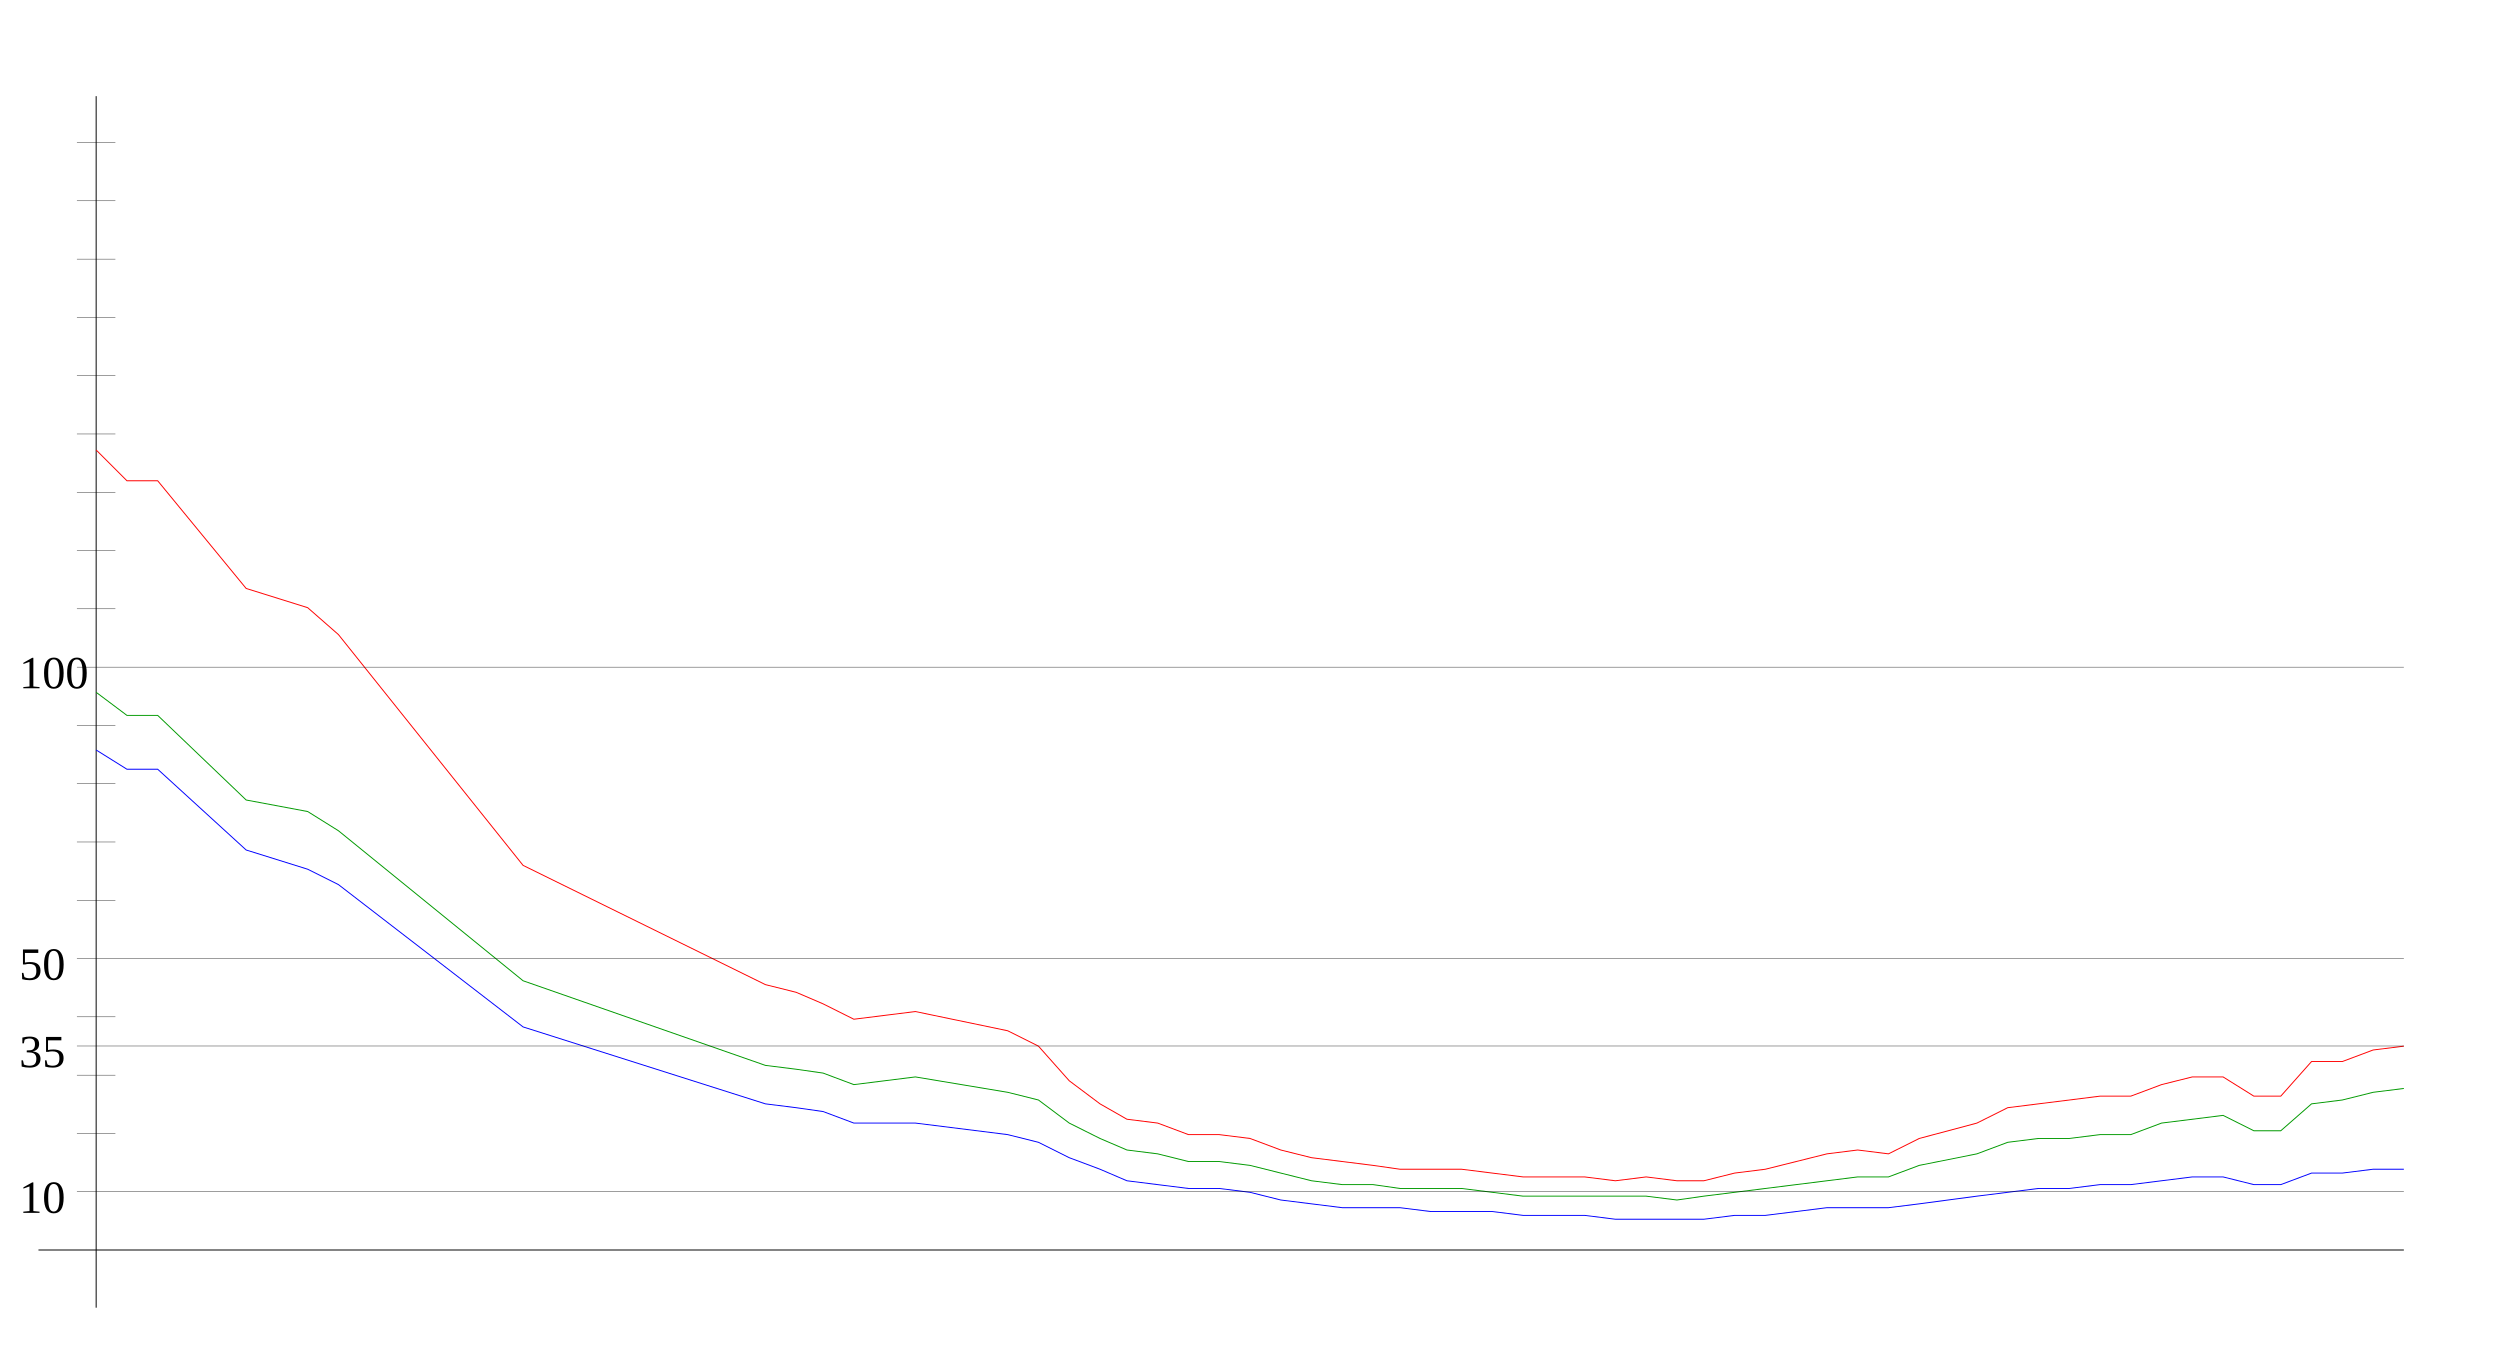
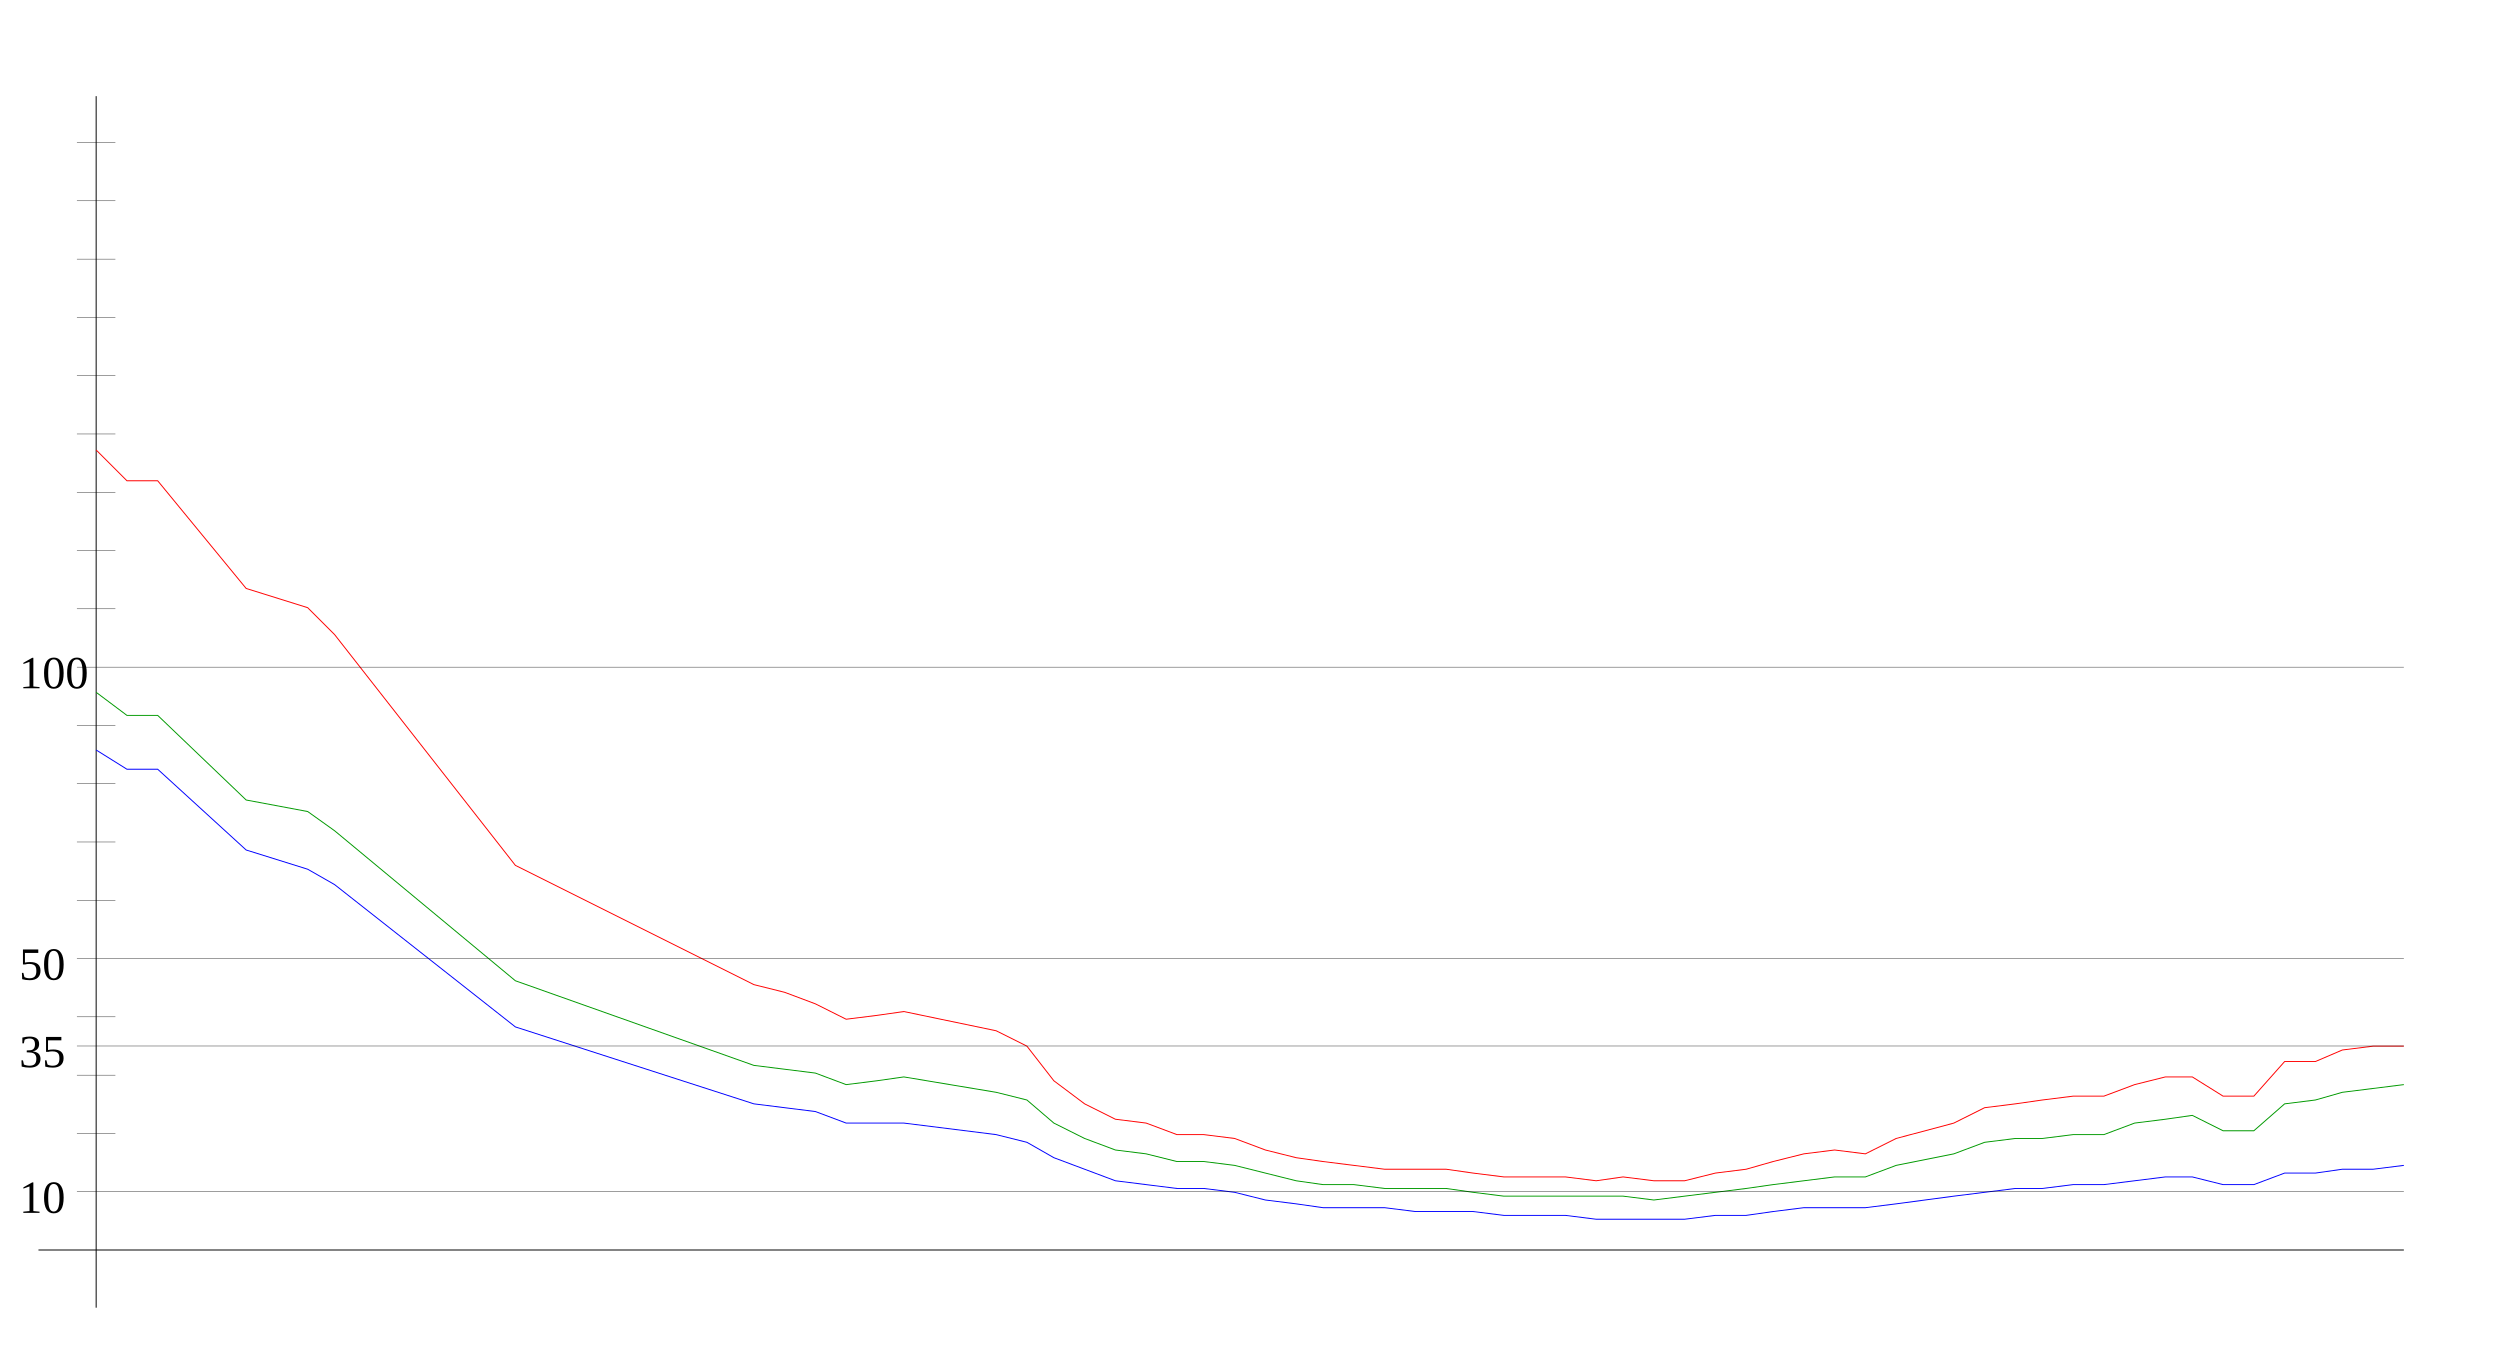
<svg xmlns="http://www.w3.org/2000/svg" width="650" height="350" version="1.1" id="sparkleline_DE-BY">
  <g id="layer1">
    <path style="fill:none;stroke:#000000;stroke-width:0.25px;" d="M 25,340 25,25" id="vertical_axis" />
    <path style="fill:none;stroke:#000000;stroke-width:0.25px;" d="M 10,325 625,325" id="horizontal_axis" />
-     <path style="fill:none;stroke:#0000ff;stroke-width:0.25px;" d="M 25,195  33,200 41,200 64,221 80,226 88,230 136,267 199,287 207,288  214,289 222,292 230,292 238,292 262,295 270,297 278,301 286,304  293,307 301,308 309,309 317,309 325,310 333,312 341,313 349,314  357,314 364,314 372,315 380,315 388,315 396,316 404,316 412,316  420,317 428,317 436,317 443,317 451,316 459,316 467,315 475,314  483,314 491,314 499,313 514,311 522,310 530,309 538,309 546,308  554,308 562,307 570,306 578,306 586,308 593,308 601,305 609,305  617,304 625,304" id="cases7_100k" />
-     <path style="fill:none;stroke:#009900;stroke-width:0.25px;" d="M 25,180  33,186 41,186 64,208 80,211 88,216 136,255 199,277 207,278  214,279 222,282 230,281 238,280 262,284 270,286 278,292 286,296  293,299 301,300 309,302 317,302 325,303 333,305 341,307 349,308  357,308 364,309 372,309 380,309 388,310 396,311 404,311 412,311  420,311 428,311 436,312 443,311 451,310 459,309 467,308 475,307  483,306 491,306 499,303 514,300 522,297 530,296 538,296 546,295  554,295 562,292 570,291 578,290 586,294 593,294 601,287 609,286  617,284 625,283" id="cases7_100k_nofullvac" />
-     <path style="fill:none;stroke:#ff0000;stroke-width:0.25px;" d="M 25,117  33,125 41,125 64,153 80,158 88,165 136,225 199,256 207,258  214,261 222,265 230,264 238,263 262,268 270,272 278,281 286,287  293,291 301,292 309,295 317,295 325,296 333,299 341,301 349,302  357,303 364,304 372,304 380,304 388,305 396,306 404,306 412,306  420,307 428,306 436,307 443,307 451,305 459,304 467,302 475,300  483,299 491,300 499,296 514,292 522,288 530,287 538,286 546,285  554,285 562,282 570,280 578,280 586,285 593,285 601,276 609,276  617,273 625,272" id="cases7_100k_novac" />
+     <path style="fill:none;stroke:#0000ff;stroke-width:0.25px;" d="M 25,195  33,200 41,200 64,221 80,226 87,230 134,267 196,287 204,288  212,289 220,292 228,292 235,292 259,295 267,297 274,301 282,304  290,307 298,308 306,309 313,309 321,310 329,312 337,313 344,314  352,314 360,314 368,315 376,315 383,315 391,316 399,316 407,316  415,317 422,317 430,317 438,317 446,316 454,316 461,315 469,314  477,314 485,314 493,313 508,311 516,310 524,309 531,309 539,308  547,308 555,307 563,306 570,306 578,308 586,308 594,305 602,305  609,304 617,304 625,303" id="cases7_100k" />
+     <path style="fill:none;stroke:#009900;stroke-width:0.25px;" d="M 25,180  33,186 41,186 64,208 80,211 87,216 134,255 196,277 204,278  212,279 220,282 228,281 235,280 259,284 267,286 274,292 282,296  290,299 298,300 306,302 313,302 321,303 329,305 337,307 344,308  352,308 360,309 368,309 376,309 383,310 391,311 399,311 407,311  415,311 422,311 430,312 438,311 446,310 454,309 461,308 469,307  477,306 485,306 493,303 508,300 516,297 524,296 531,296 539,295  547,295 555,292 563,291 570,290 578,294 586,294 594,287 602,286  609,284 617,283 625,282" id="cases7_100k_nofullvac" />
+     <path style="fill:none;stroke:#ff0000;stroke-width:0.25px;" d="M 25,117  33,125 41,125 64,153 80,158 87,165 134,225 196,256 204,258  212,261 220,265 228,264 235,263 259,268 267,272 274,281 282,287  290,291 298,292 306,295 313,295 321,296 329,299 337,301 344,302  352,303 360,304 368,304 376,304 383,305 391,306 399,306 407,306  415,307 422,306 430,307 438,307 446,305 454,304 461,302 469,300  477,299 485,300 493,296 508,292 516,288 524,287 531,286 539,285  547,285 555,282 563,280 570,280 578,285 586,285 594,276 602,276  609,273 617,272 625,272" id="cases7_100k_novac" />
    <path style="fill:none;stroke:#000000;stroke-width:0.1px;" d="M 20,309.845 625,309.845" id="yaxis_10" />
    <text xml:space="preserve" style="font-size:12px" x="5" y="315.345" id="hline_caption10">
      <tspan id="hline_caption_10" x="5" y="315.345">10</tspan>
    </text>
    <path style="fill:none;stroke:#000000;stroke-width:0.1px;" d="M 20,294.69 30,294.69" id="yaxis_20" />
    <path style="fill:none;stroke:#000000;stroke-width:0.1px;" d="M 20,279.536 30,279.536" id="yaxis_30" />
    <path style="fill:none;stroke:#000000;stroke-width:0.1px;" d="M 20,271.958 625,271.958" id="yaxis_35" />
    <text xml:space="preserve" style="font-size:12px" x="5" y="277.458" id="hline_caption35">
      <tspan id="hline_caption_35" x="5" y="277.458">35</tspan>
    </text>
    <path style="fill:none;stroke:#000000;stroke-width:0.1px;" d="M 20,264.381 30,264.381" id="yaxis_40" />
    <path style="fill:none;stroke:#000000;stroke-width:0.1px;" d="M 20,249.226 625,249.226" id="yaxis_50" />
    <text xml:space="preserve" style="font-size:12px" x="5" y="254.726" id="hline_caption50">
      <tspan id="hline_caption_50" x="5" y="254.726">50</tspan>
    </text>
    <path style="fill:none;stroke:#000000;stroke-width:0.1px;" d="M 20,234.071 30,234.071" id="yaxis_60" />
    <path style="fill:none;stroke:#000000;stroke-width:0.1px;" d="M 20,218.916 30,218.916" id="yaxis_70" />
    <path style="fill:none;stroke:#000000;stroke-width:0.1px;" d="M 20,203.762 30,203.762" id="yaxis_80" />
    <path style="fill:none;stroke:#000000;stroke-width:0.1px;" d="M 20,188.607 30,188.607" id="yaxis_90" />
    <path style="fill:none;stroke:#000000;stroke-width:0.1px;" d="M 20,173.452 625,173.452" id="yaxis_100" />
    <text xml:space="preserve" style="font-size:12px" x="5" y="178.952" id="hline_caption100">
      <tspan id="hline_caption_100" x="5" y="178.952">100</tspan>
    </text>
    <path style="fill:none;stroke:#000000;stroke-width:0.1px;" d="M 20,158.297 30,158.297" id="yaxis_110" />
    <path style="fill:none;stroke:#000000;stroke-width:0.1px;" d="M 20,143.142 30,143.142" id="yaxis_120" />
    <path style="fill:none;stroke:#000000;stroke-width:0.1px;" d="M 20,127.988 30,127.988" id="yaxis_130" />
    <path style="fill:none;stroke:#000000;stroke-width:0.1px;" d="M 20,112.833 30,112.833" id="yaxis_140" />
    <path style="fill:none;stroke:#000000;stroke-width:0.1px;" d="M 20,97.678 30,97.678" id="yaxis_150" />
    <path style="fill:none;stroke:#000000;stroke-width:0.1px;" d="M 20,82.523 30,82.523" id="yaxis_160" />
    <path style="fill:none;stroke:#000000;stroke-width:0.1px;" d="M 20,67.368 30,67.368" id="yaxis_170" />
    <path style="fill:none;stroke:#000000;stroke-width:0.1px;" d="M 20,52.214 30,52.214" id="yaxis_180" />
    <path style="fill:none;stroke:#000000;stroke-width:0.1px;" d="M 20,37.059 30,37.059" id="yaxis_190" />
  </g>
</svg>
